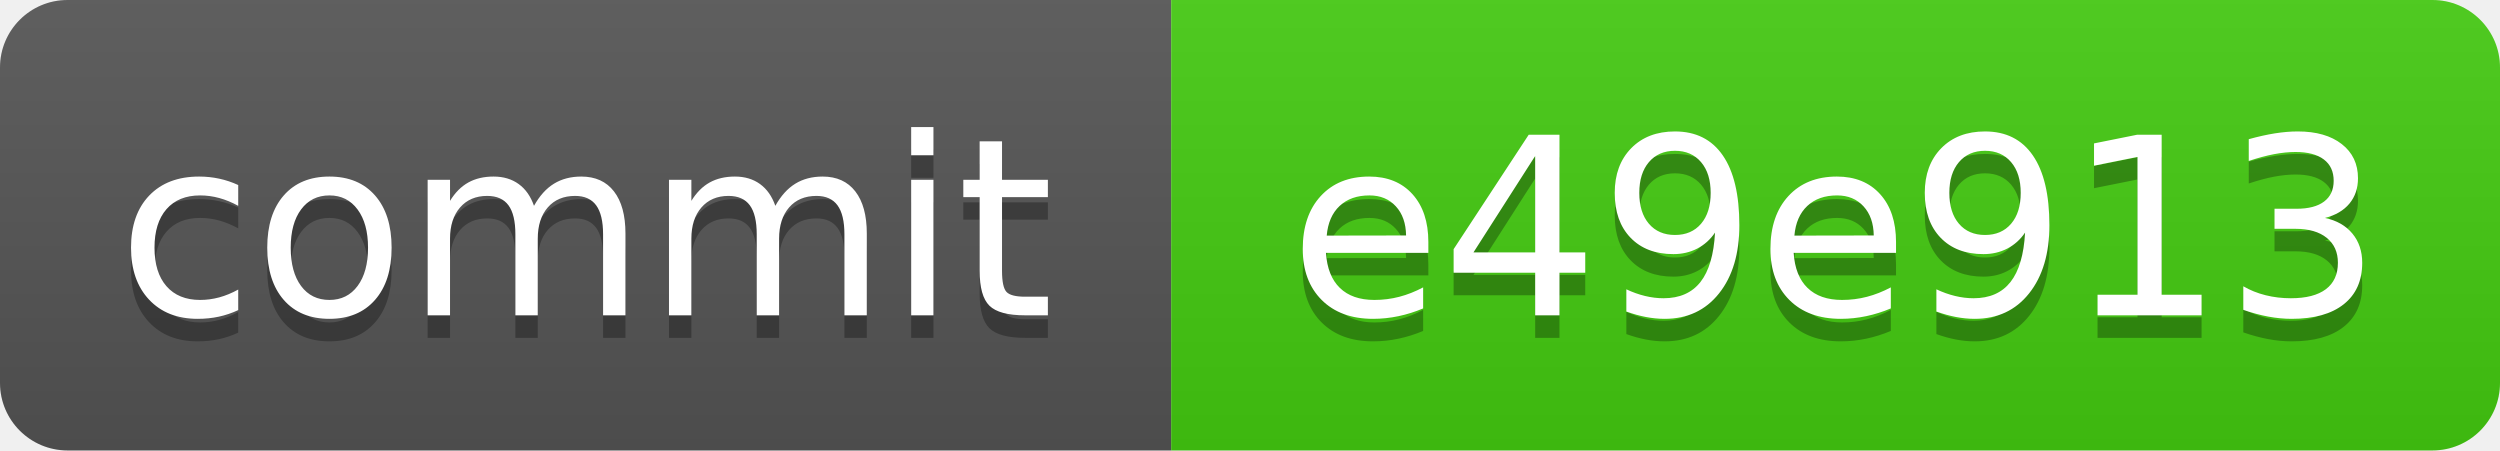
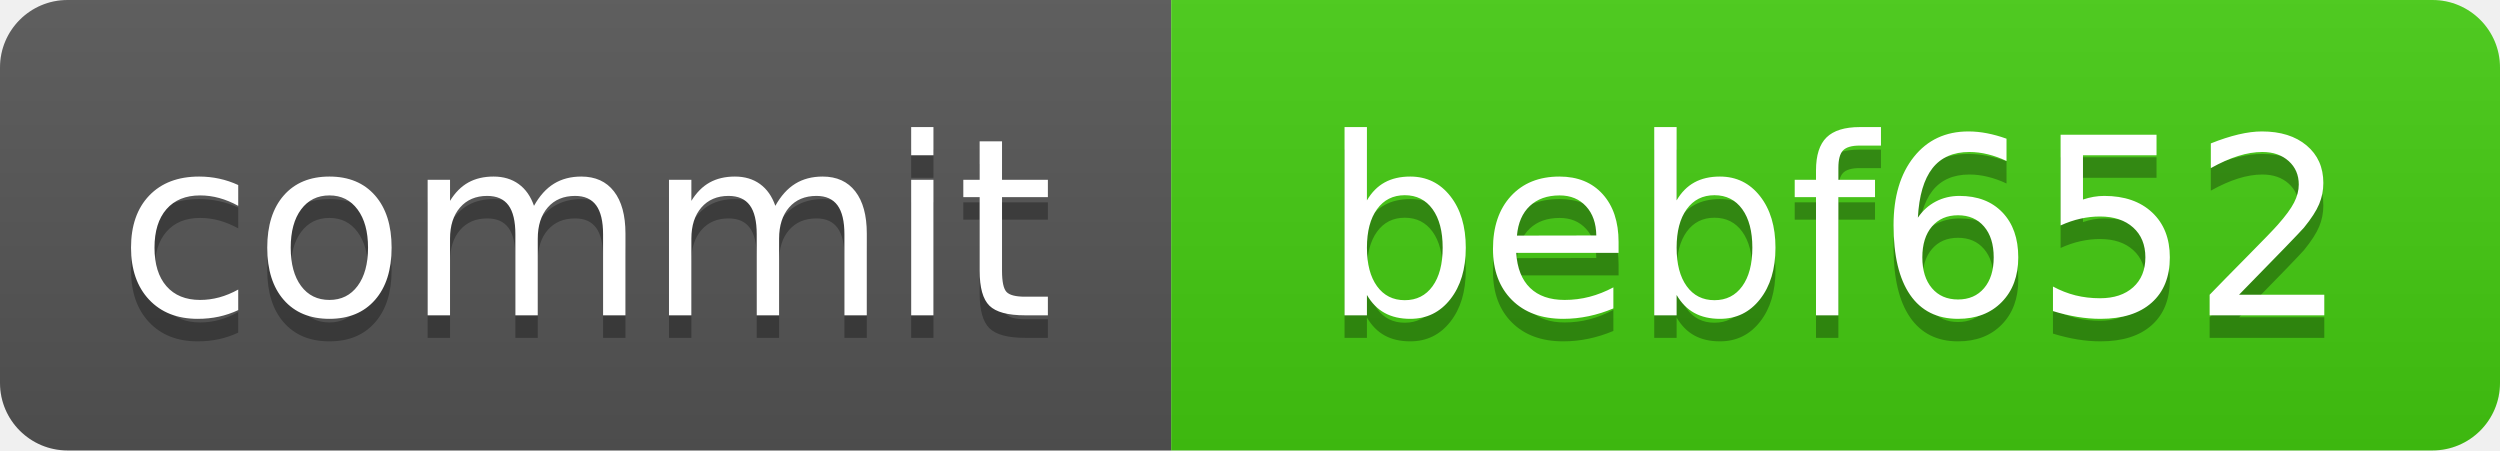
<svg xmlns="http://www.w3.org/2000/svg" xmlns:xlink="http://www.w3.org/1999/xlink" width="111" height="20" role="img">
-   <a target="_blank" xlink:href="https://github.com/symbolic-labs-pub/freedom-that-lasts/commit/e49e91332751e2a7918384dc8a92924d25ecd778">
+   <a target="_blank" xlink:href="https://github.com/symbolic-labs-pub/freedom-that-lasts/commit/bebf65271c45d8e49bab9008468e30faab02a1b9">
    <linearGradient id="s" x2="0" y2="100%">
      <stop offset="0" stop-color="#bbb" stop-opacity=".1" />
      <stop offset="1" stop-opacity=".1" />
    </linearGradient>
    <clipPath id="r">
      <rect width="111" height="20" rx="3" fill="#fff" />
    </clipPath>
    <g clip-path="url(#r)">
      <rect width="52" height="20" fill="#555" />
      <rect x="52" width="59" height="20" fill="#4c1" />
      <rect width="111" height="20" fill="url(#s)" />
    </g>
    <g fill="#fff" text-anchor="middle" font-family="Verdana,Geneva,DejaVu Sans,sans-serif" text-rendering="geometricPrecision" font-size="110">
      <text aria-hidden="true" x="260.0" y="150" fill="#010101" fill-opacity=".3" transform="scale(.1)" textLength="420">commit</text>
      <text x="260.0" y="140" transform="scale(.1)" fill="#fff" textLength="420">commit</text>
-       <text aria-hidden="true" x="815.0" y="150" fill="#010101" fill-opacity=".3" transform="scale(.1)" textLength="490">e49e913</text>
-       <text x="815.0" y="140" transform="scale(.1)" fill="#fff" textLength="490">e49e913</text>
+       <text aria-hidden="true" x="815.0" y="150" fill="#010101" fill-opacity=".3" transform="scale(.1)" textLength="490">bebf652</text>
+       <text x="815.0" y="140" transform="scale(.1)" fill="#fff" textLength="490">bebf652</text>
    </g>
  </a>
</svg>
